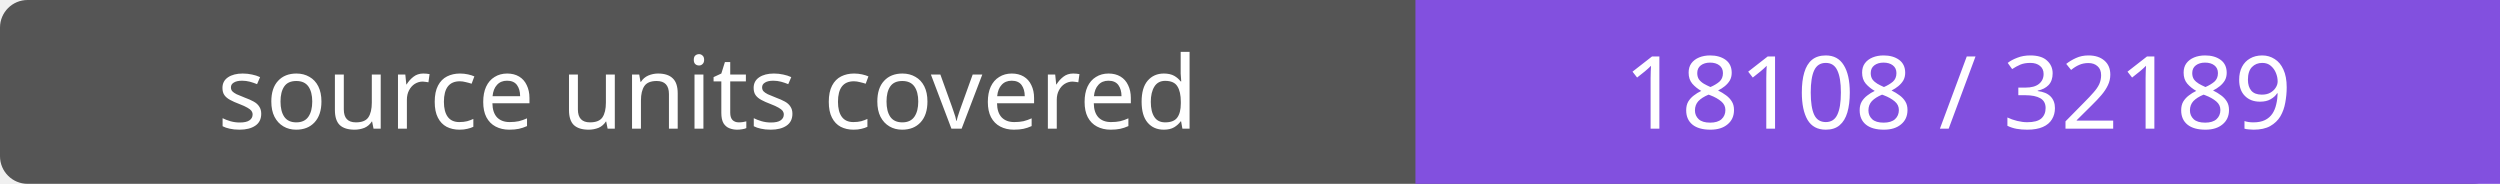
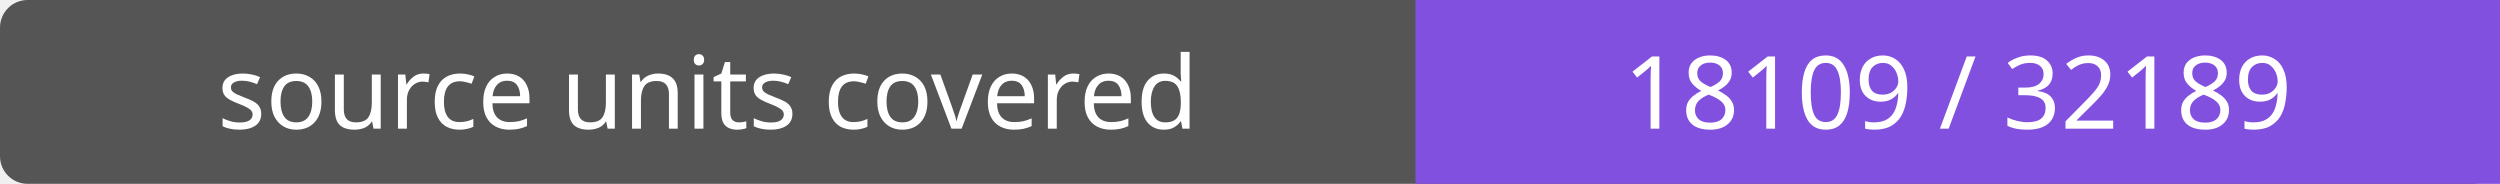
- <svg xmlns="http://www.w3.org/2000/svg" width="272" height="20" role="img" aria-label="source units covered: 18108 / 32189">
+ <svg xmlns="http://www.w3.org/2000/svg" width="272" height="20" role="img" aria-label="source units covered: 18109 / 32189">
  <rect width="272" height="20" rx="3" fill="#555" />
  <path fill="#8250df" d="M154 0h118v20H154z" />
  <g fill="#fff" text-anchor="middle" font-family="Verdana,sans-serif" font-size="11">
    <text x="77.0" y="14">source units covered</text>
-     <text x="213.0" y="14">18108 / 32189</text>
+     <text x="213.0" y="14">18109 / 32189</text>
  </g>
</svg>
